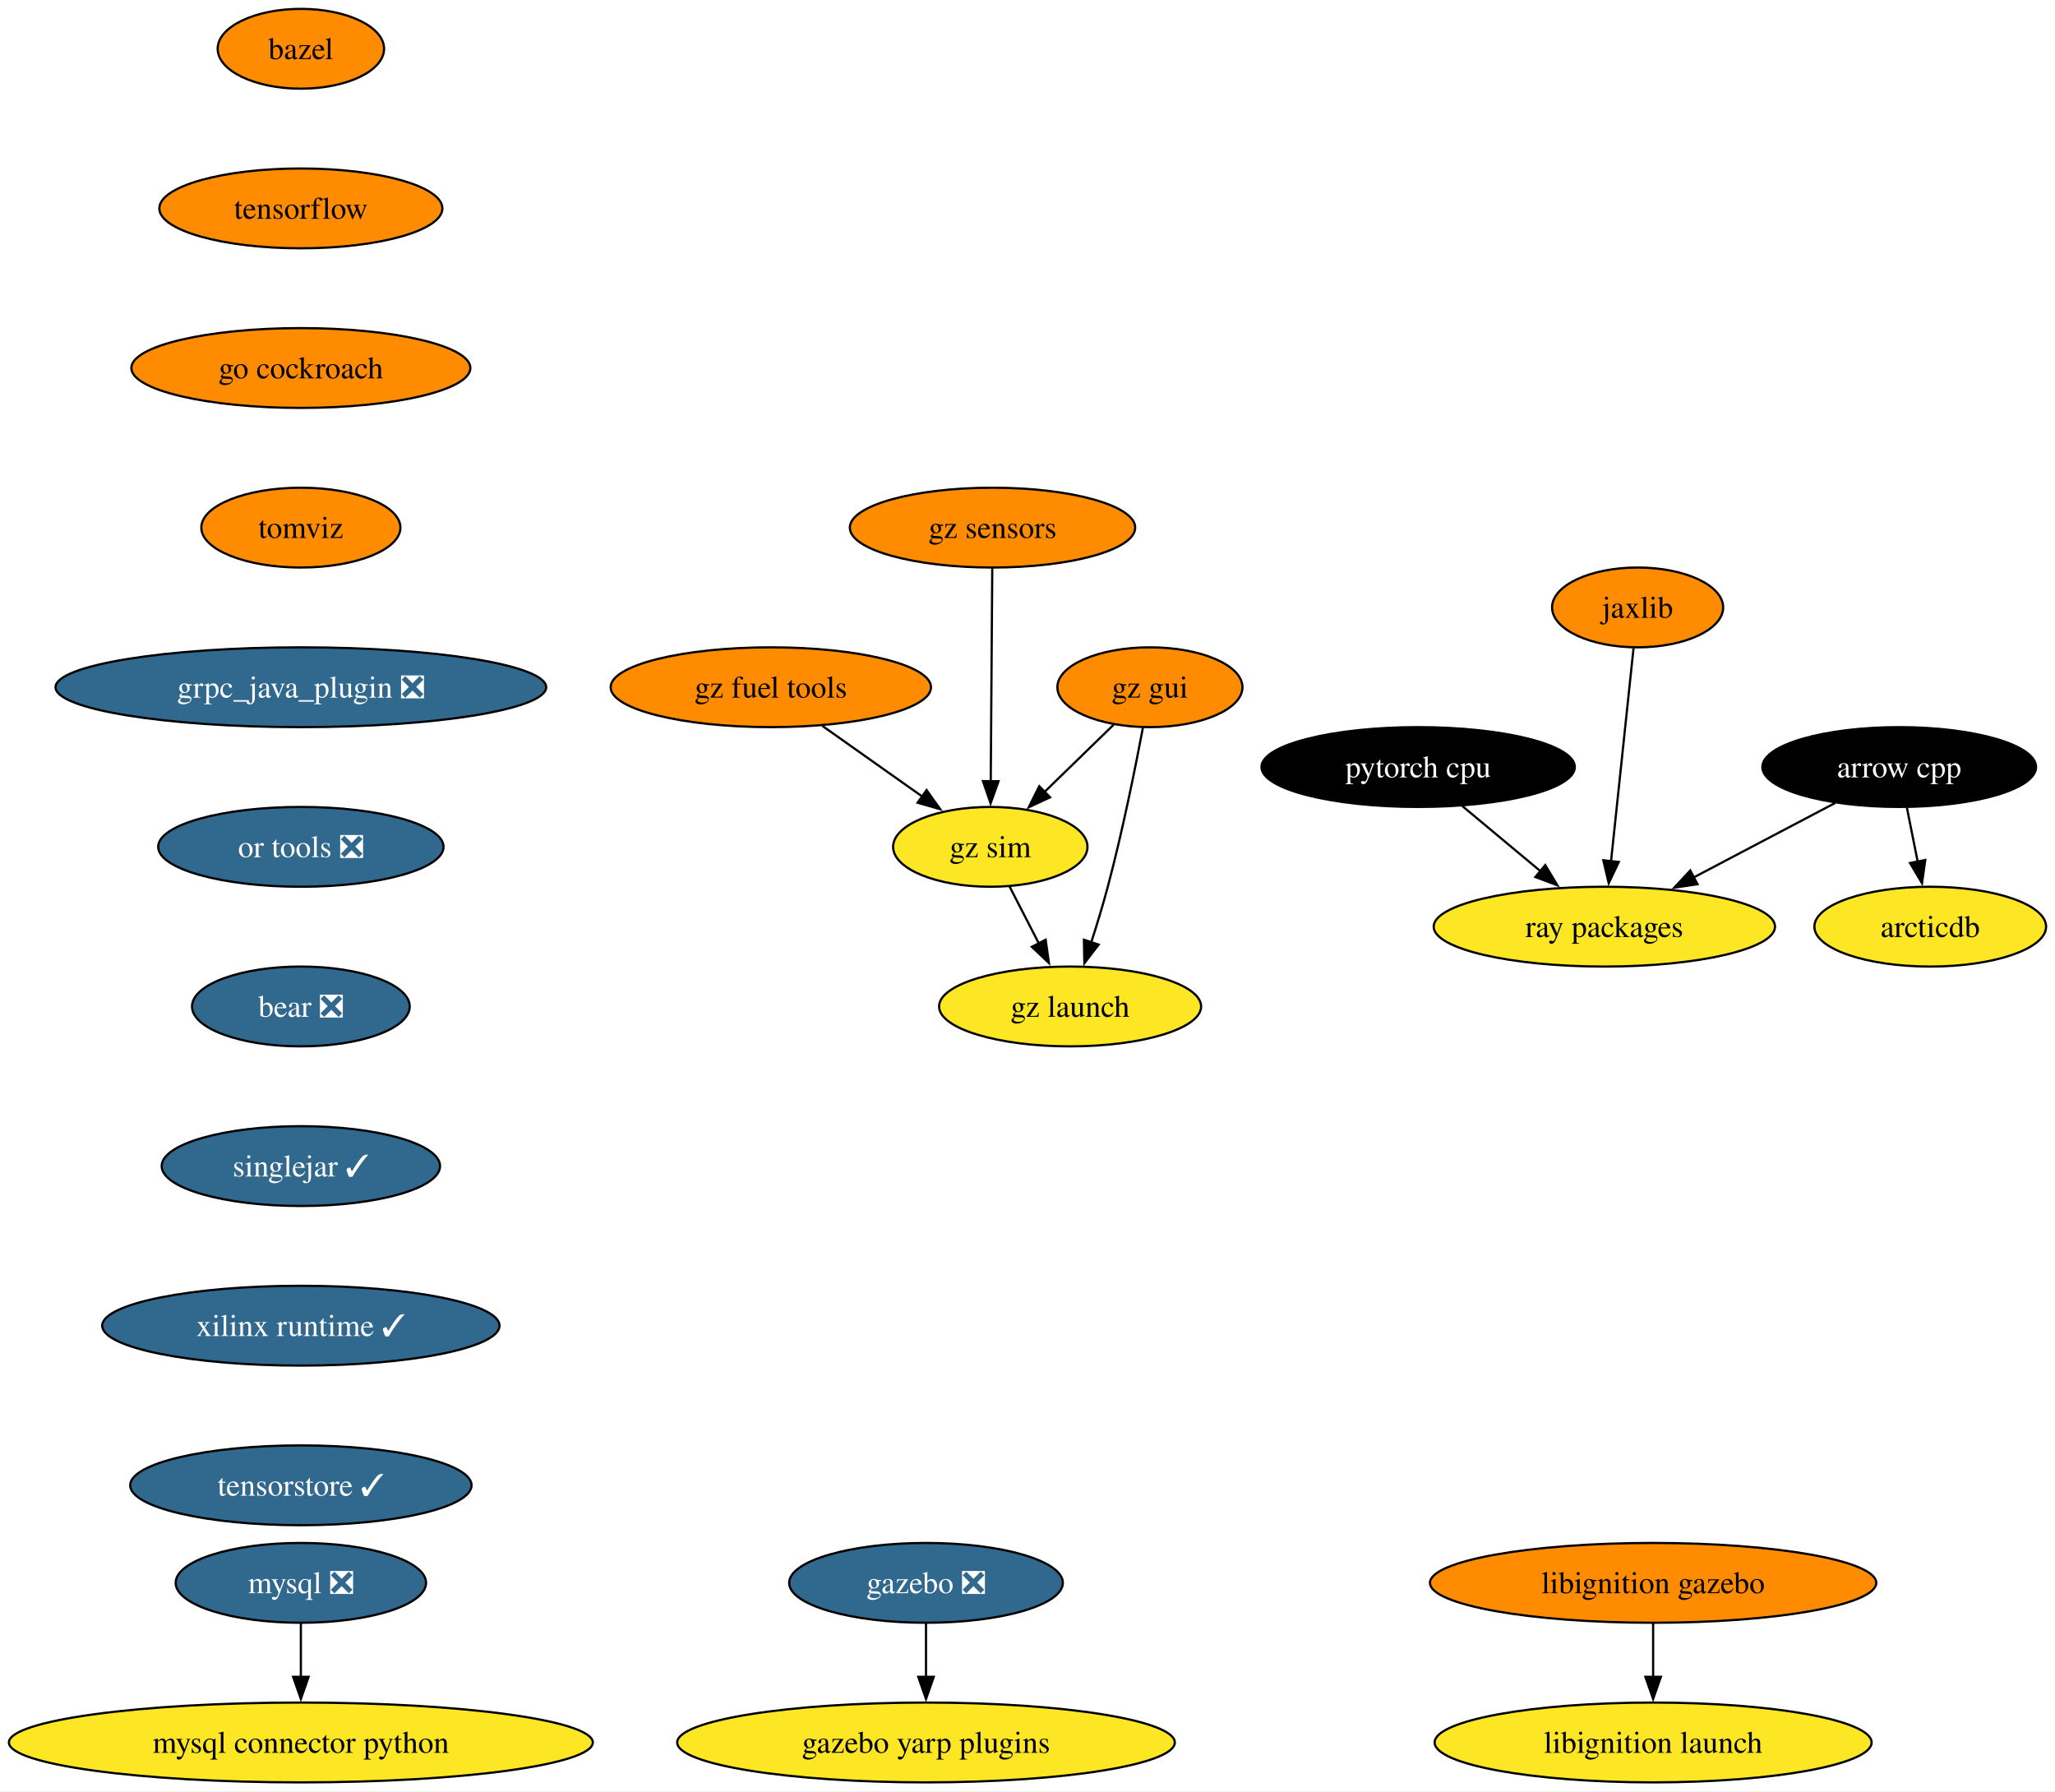
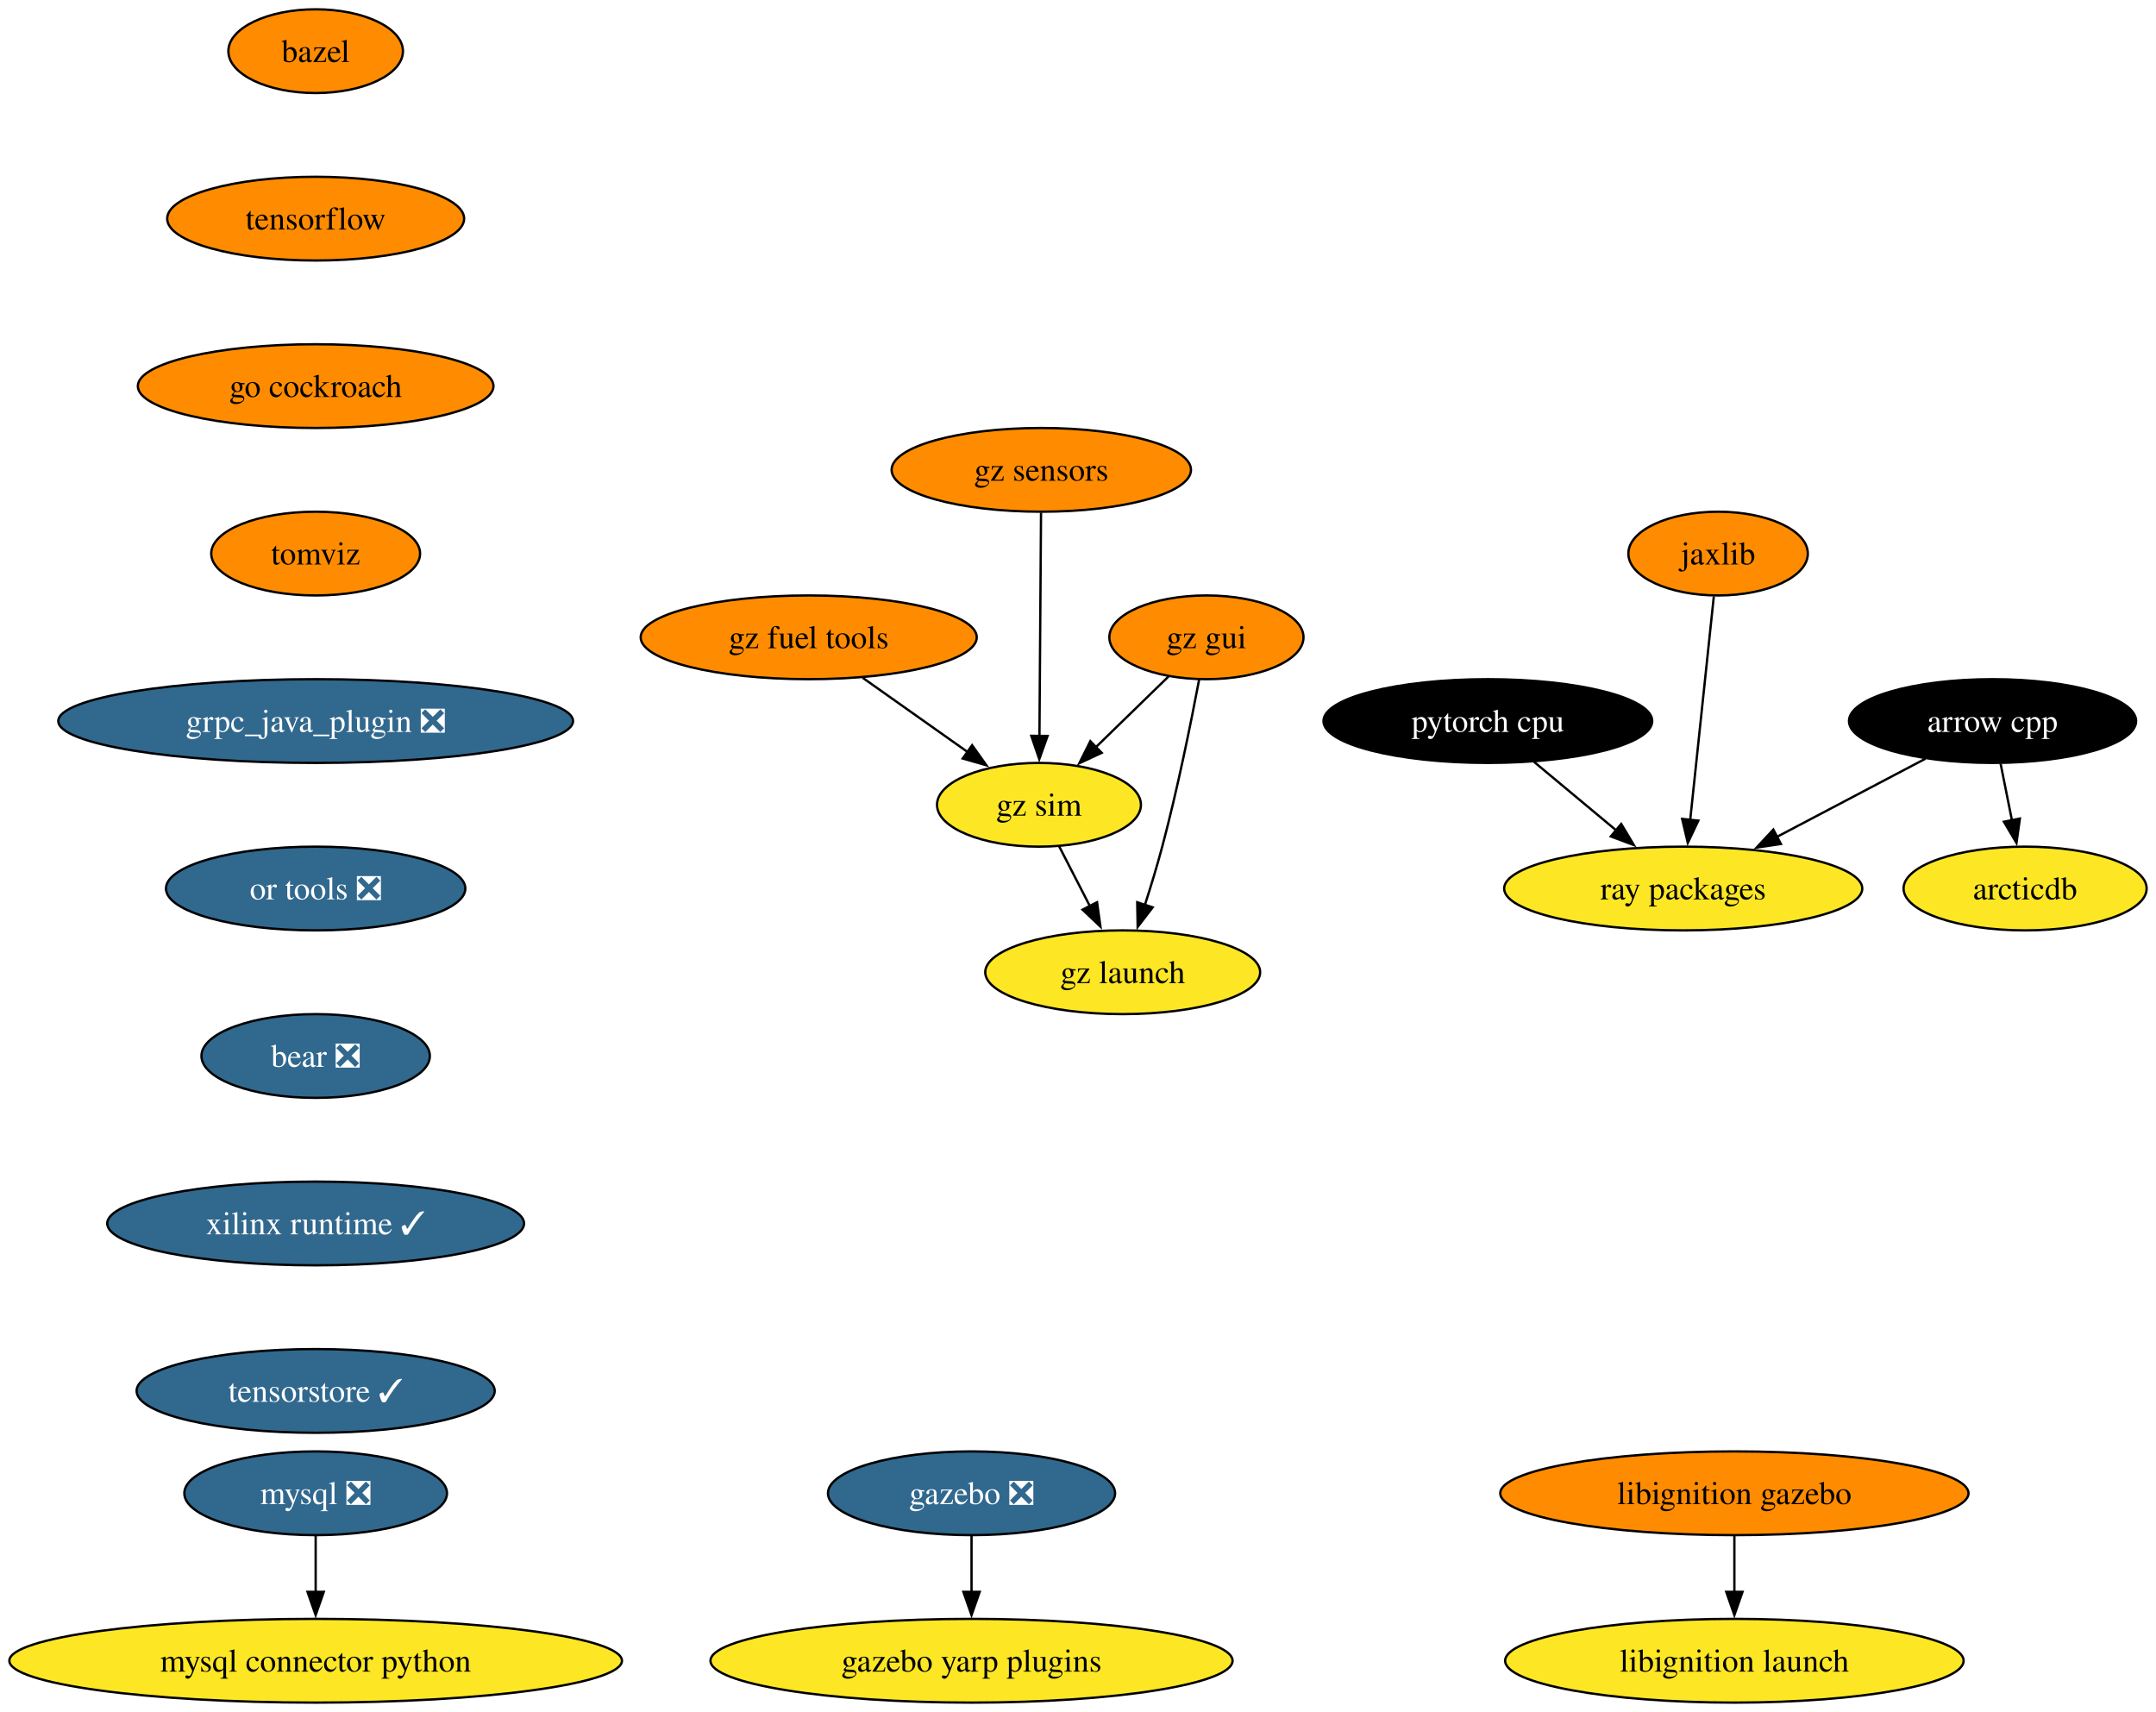
- <svg xmlns="http://www.w3.org/2000/svg" xmlns:xlink="http://www.w3.org/1999/xlink" width="927pt" height="808pt" viewBox="0.00 0.00 926.96 808.00">
-   <g id="graph0" class="graph" transform="scale(1 1) rotate(0) translate(4 804)">
-     <polygon fill="white" stroke="none" points="-4,4 -4,-804 922.96,-804 922.96,4 -4,4" />
+ <svg xmlns="http://www.w3.org/2000/svg" xmlns:xlink="http://www.w3.org/1999/xlink" width="927pt" height="736pt" viewBox="0.00 0.00 926.96 736.00">
+   <g id="graph0" class="graph" transform="scale(1 1) rotate(0) translate(4 732)">
+     <polygon fill="white" stroke="none" points="-4,4 -4,-732 922.96,-732 922.96,4 -4,4" />
    <g id="node1" class="node">
      <g id="a_node1">
        <a xlink:href="https://github.com/conda-forge/arrow-cpp-feedstock" xlink:title="arrow cpp">
-           <ellipse fill="#000000" stroke="black" cx="852.7" cy="-458" rx="61.73" ry="18" />
-           <text text-anchor="middle" x="852.7" y="-453.32" font-family="Times,serif" font-size="14.00" fill="white">arrow cpp</text>
+           <ellipse fill="#000000" stroke="black" cx="852.7" cy="-422" rx="61.73" ry="18" />
+           <text text-anchor="middle" x="852.7" y="-417.32" font-family="Times,serif" font-size="14.00" fill="white">arrow cpp</text>
        </a>
      </g>
    </g>
    <g id="node2" class="node">
      <g id="a_node2">
        <a xlink:href="https://github.com/conda-forge/ray-packages-feedstock" xlink:title="ray packages">
-           <ellipse fill="#fde725" stroke="black" cx="719.7" cy="-386" rx="76.99" ry="18" />
-           <text text-anchor="middle" x="719.7" y="-381.32" font-family="Times,serif" font-size="14.00">ray packages</text>
+           <ellipse fill="#fde725" stroke="black" cx="719.7" cy="-350" rx="76.99" ry="18" />
+           <text text-anchor="middle" x="719.7" y="-345.32" font-family="Times,serif" font-size="14.00">ray packages</text>
        </a>
      </g>
    </g>
    <g id="edge1" class="edge">
-       <path fill="none" stroke="black" d="M823.84,-441.81C805.15,-431.97 780.54,-419.02 759.94,-408.18" />
-       <polygon fill="black" stroke="black" points="761.71,-405.15 751.23,-403.59 758.45,-411.35 761.71,-405.15" />
+       <path fill="none" stroke="black" d="M823.84,-405.81C805.15,-395.97 780.54,-383.02 759.94,-372.18" />
+       <polygon fill="black" stroke="black" points="761.71,-369.15 751.23,-367.59 758.45,-375.35 761.71,-369.15" />
    </g>
    <g id="node3" class="node">
      <g id="a_node3">
        <a xlink:href="https://github.com/conda-forge/arcticdb-feedstock" xlink:title="arcticdb">
-           <ellipse fill="#fde725" stroke="black" cx="866.7" cy="-386" rx="52.26" ry="18" />
-           <text text-anchor="middle" x="866.7" y="-381.32" font-family="Times,serif" font-size="14.00">arcticdb</text>
+           <ellipse fill="#fde725" stroke="black" cx="866.7" cy="-350" rx="52.26" ry="18" />
+           <text text-anchor="middle" x="866.7" y="-345.32" font-family="Times,serif" font-size="14.00">arcticdb</text>
        </a>
      </g>
    </g>
    <g id="edge2" class="edge">
-       <path fill="none" stroke="black" d="M856.16,-439.7C857.64,-432.32 859.4,-423.52 861.05,-415.25" />
-       <polygon fill="black" stroke="black" points="864.46,-416.08 862.99,-405.59 857.59,-414.71 864.46,-416.08" />
+       <path fill="none" stroke="black" d="M856.16,-403.7C857.64,-396.32 859.4,-387.52 861.05,-379.25" />
+       <polygon fill="black" stroke="black" points="864.46,-380.08 862.99,-369.59 857.59,-378.71 864.46,-380.08" />
    </g>
    <g id="node4" class="node">
      <g id="a_node4">
        <a xlink:href="https://github.com/conda-forge/bazel-feedstock" xlink:title="bazel">
-           <ellipse fill="#ff8c00" stroke="black" cx="131.7" cy="-782" rx="37.53" ry="18" />
-           <text text-anchor="middle" x="131.7" y="-777.33" font-family="Times,serif" font-size="14.00">bazel</text>
+           <ellipse fill="#ff8c00" stroke="black" cx="131.7" cy="-710" rx="37.53" ry="18" />
+           <text text-anchor="middle" x="131.7" y="-705.33" font-family="Times,serif" font-size="14.00">bazel</text>
        </a>
      </g>
    </g>
    <g id="node5" class="node">
      <g id="a_node5">
        <a xlink:href="https://github.com/conda-forge/tensorflow-feedstock" xlink:title="tensorflow">
-           <ellipse fill="#ff8c00" stroke="black" cx="131.7" cy="-710" rx="63.84" ry="18" />
-           <text text-anchor="middle" x="131.7" y="-705.33" font-family="Times,serif" font-size="14.00">tensorflow</text>
+           <ellipse fill="#ff8c00" stroke="black" cx="131.7" cy="-638" rx="63.84" ry="18" />
+           <text text-anchor="middle" x="131.7" y="-633.33" font-family="Times,serif" font-size="14.00">tensorflow</text>
        </a>
      </g>
    </g>
    <g id="node8" class="node">
      <g id="a_node8">
        <a xlink:href="https://github.com/conda-forge/go-cockroach-feedstock" xlink:title="go cockroach">
-           <ellipse fill="#ff8c00" stroke="black" cx="131.7" cy="-638" rx="76.46" ry="18" />
-           <text text-anchor="middle" x="131.7" y="-633.33" font-family="Times,serif" font-size="14.00">go cockroach</text>
+           <ellipse fill="#ff8c00" stroke="black" cx="131.7" cy="-566" rx="76.46" ry="18" />
+           <text text-anchor="middle" x="131.7" y="-561.33" font-family="Times,serif" font-size="14.00">go cockroach</text>
        </a>
      </g>
    </g>
    <g id="node6" class="node">
      <g id="a_node6">
        <a xlink:href="https://github.com/conda-forge/mysql-feedstock/pull/92" xlink:title="mysql ❎">
          <ellipse fill="#31688e" stroke="black" cx="131.7" cy="-90" rx="56.47" ry="18" />
          <text text-anchor="middle" x="131.7" y="-85.33" font-family="Times,serif" font-size="14.00" fill="white">mysql ❎</text>
        </a>
      </g>
    </g>
    <g id="node7" class="node">
      <g id="a_node7">
        <a xlink:href="https://github.com/conda-forge/mysql-connector-python-feedstock" xlink:title="mysql connector python">
          <ellipse fill="#fde725" stroke="black" cx="131.7" cy="-18" rx="131.7" ry="18" />
          <text text-anchor="middle" x="131.7" y="-13.32" font-family="Times,serif" font-size="14.00">mysql connector python</text>
        </a>
      </g>
    </g>
    <g id="edge4" class="edge">
      <path fill="none" stroke="black" d="M131.7,-71.7C131.7,-64.41 131.7,-55.73 131.7,-47.54" />
      <polygon fill="black" stroke="black" points="135.2,-47.62 131.7,-37.62 128.2,-47.62 135.2,-47.62" />
    </g>
    <g id="node13" class="node">
      <g id="a_node13">
        <a xlink:href="https://github.com/conda-forge/tomviz-feedstock" xlink:title="tomviz">
-           <ellipse fill="#ff8c00" stroke="black" cx="131.7" cy="-566" rx="44.9" ry="18" />
-           <text text-anchor="middle" x="131.7" y="-561.33" font-family="Times,serif" font-size="14.00">tomviz</text>
+           <ellipse fill="#ff8c00" stroke="black" cx="131.7" cy="-494" rx="44.9" ry="18" />
+           <text text-anchor="middle" x="131.7" y="-489.32" font-family="Times,serif" font-size="14.00">tomviz</text>
        </a>
      </g>
    </g>
    <g id="node9" class="node">
      <g id="a_node9">
        <a xlink:href="https://github.com/conda-forge/pytorch-cpu-feedstock" xlink:title="pytorch cpu">
-           <ellipse fill="#000000" stroke="black" cx="635.7" cy="-458" rx="70.68" ry="18" />
-           <text text-anchor="middle" x="635.7" y="-453.32" font-family="Times,serif" font-size="14.00" fill="white">pytorch cpu</text>
+           <ellipse fill="#000000" stroke="black" cx="635.7" cy="-422" rx="70.68" ry="18" />
+           <text text-anchor="middle" x="635.7" y="-417.32" font-family="Times,serif" font-size="14.00" fill="white">pytorch cpu</text>
        </a>
      </g>
    </g>
    <g id="edge6" class="edge">
-       <path fill="none" stroke="black" d="M655.61,-440.41C666.2,-431.58 679.42,-420.57 691.09,-410.84" />
-       <polygon fill="black" stroke="black" points="693.04,-413.77 698.49,-404.68 688.56,-408.39 693.04,-413.77" />
+       <path fill="none" stroke="black" d="M655.61,-404.41C666.2,-395.58 679.42,-384.57 691.09,-374.84" />
+       <polygon fill="black" stroke="black" points="693.04,-377.77 698.49,-368.68 688.56,-372.39 693.04,-377.77" />
    </g>
    <g id="node10" class="node">
      <g id="a_node10">
        <a xlink:href="https://github.com/conda-forge/jaxlib-feedstock" xlink:title="jaxlib">
-           <ellipse fill="#ff8c00" stroke="black" cx="734.7" cy="-530" rx="38.58" ry="18" />
-           <text text-anchor="middle" x="734.7" y="-525.33" font-family="Times,serif" font-size="14.00">jaxlib</text>
+           <ellipse fill="#ff8c00" stroke="black" cx="734.7" cy="-494" rx="38.58" ry="18" />
+           <text text-anchor="middle" x="734.7" y="-489.32" font-family="Times,serif" font-size="14.00">jaxlib</text>
        </a>
      </g>
    </g>
    <g id="edge7" class="edge">
-       <path fill="none" stroke="black" d="M732.86,-511.59C730.33,-487.61 725.74,-444.14 722.7,-415.42" />
-       <polygon fill="black" stroke="black" points="726.2,-415.19 721.67,-405.62 719.24,-415.93 726.2,-415.19" />
+       <path fill="none" stroke="black" d="M732.86,-475.59C730.33,-451.61 725.74,-408.14 722.7,-379.42" />
+       <polygon fill="black" stroke="black" points="726.2,-379.19 721.67,-369.62 719.24,-379.93 726.2,-379.19" />
    </g>
    <g id="node11" class="node">
      <g id="a_node11">
        <a xlink:href="https://github.com/conda-forge/gazebo-feedstock/pull/201" xlink:title="gazebo ❎">
          <ellipse fill="#31688e" stroke="black" cx="413.7" cy="-90" rx="61.73" ry="18" />
          <text text-anchor="middle" x="413.7" y="-85.33" font-family="Times,serif" font-size="14.00" fill="white">gazebo ❎</text>
        </a>
      </g>
    </g>
    <g id="node12" class="node">
      <g id="a_node12">
        <a xlink:href="https://github.com/conda-forge/gazebo-yarp-plugins-feedstock" xlink:title="gazebo yarp plugins">
          <ellipse fill="#fde725" stroke="black" cx="413.7" cy="-18" rx="112.24" ry="18" />
          <text text-anchor="middle" x="413.7" y="-13.32" font-family="Times,serif" font-size="14.00">gazebo yarp plugins</text>
        </a>
      </g>
    </g>
    <g id="edge8" class="edge">
      <path fill="none" stroke="black" d="M413.7,-71.7C413.7,-64.41 413.7,-55.73 413.7,-47.54" />
      <polygon fill="black" stroke="black" points="417.2,-47.62 413.7,-37.62 410.2,-47.62 417.2,-47.62" />
    </g>
    <g id="node14" class="node">
      <g id="a_node14">
        <a xlink:href="https://github.com/conda-forge/grpc_java_plugin-feedstock/pull/77" xlink:title="grpc_java_plugin ❎">
-           <ellipse fill="#31688e" stroke="black" cx="131.7" cy="-494" rx="110.66" ry="18" />
-           <text text-anchor="middle" x="131.7" y="-489.32" font-family="Times,serif" font-size="14.00" fill="white">grpc_java_plugin ❎</text>
+           <ellipse fill="#31688e" stroke="black" cx="131.7" cy="-422" rx="110.66" ry="18" />
+           <text text-anchor="middle" x="131.7" y="-417.32" font-family="Times,serif" font-size="14.00" fill="white">grpc_java_plugin ❎</text>
        </a>
      </g>
    </g>
    <g id="node15" class="node">
      <g id="a_node15">
        <a xlink:href="https://github.com/conda-forge/or-tools-feedstock/pull/54" xlink:title="or tools ❎">
-           <ellipse fill="#31688e" stroke="black" cx="131.7" cy="-422" rx="64.36" ry="18" />
-           <text text-anchor="middle" x="131.7" y="-417.32" font-family="Times,serif" font-size="14.00" fill="white">or tools ❎</text>
+           <ellipse fill="#31688e" stroke="black" cx="131.7" cy="-350" rx="64.36" ry="18" />
+           <text text-anchor="middle" x="131.7" y="-345.32" font-family="Times,serif" font-size="14.00" fill="white">or tools ❎</text>
        </a>
      </g>
    </g>
    <g id="node18" class="node">
      <g id="a_node18">
        <a xlink:href="https://github.com/conda-forge/bear-feedstock/pull/43" xlink:title="bear ❎">
-           <ellipse fill="#31688e" stroke="black" cx="131.7" cy="-350" rx="49.1" ry="18" />
-           <text text-anchor="middle" x="131.7" y="-345.32" font-family="Times,serif" font-size="14.00" fill="white">bear ❎</text>
+           <ellipse fill="#31688e" stroke="black" cx="131.7" cy="-278" rx="49.1" ry="18" />
+           <text text-anchor="middle" x="131.7" y="-273.32" font-family="Times,serif" font-size="14.00" fill="white">bear ❎</text>
        </a>
      </g>
    </g>
    <g id="node16" class="node">
      <g id="a_node16">
        <a xlink:href="https://github.com/conda-forge/libignition-gazebo-feedstock" xlink:title="libignition gazebo">
          <ellipse fill="#ff8c00" stroke="black" cx="741.7" cy="-90" rx="100.66" ry="18" />
          <text text-anchor="middle" x="741.7" y="-85.33" font-family="Times,serif" font-size="14.00">libignition gazebo</text>
        </a>
      </g>
    </g>
    <g id="node17" class="node">
      <g id="a_node17">
        <a xlink:href="https://github.com/conda-forge/libignition-launch-feedstock" xlink:title="libignition launch">
          <ellipse fill="#fde725" stroke="black" cx="741.7" cy="-18" rx="98.56" ry="18" />
          <text text-anchor="middle" x="741.7" y="-13.32" font-family="Times,serif" font-size="14.00">libignition launch</text>
        </a>
      </g>
    </g>
    <g id="edge12" class="edge">
      <path fill="none" stroke="black" d="M741.7,-71.7C741.7,-64.41 741.7,-55.73 741.7,-47.54" />
      <polygon fill="black" stroke="black" points="745.2,-47.62 741.7,-37.62 738.2,-47.62 745.2,-47.62" />
    </g>
    <g id="node19" class="node">
      <g id="a_node19">
-         <a xlink:href="https://github.com/conda-forge/singlejar-feedstock/pull/43" xlink:title="singlejar ✓">
-           <ellipse fill="#31688e" stroke="black" cx="131.7" cy="-278" rx="62.78" ry="18" />
-           <text text-anchor="middle" x="131.7" y="-273.32" font-family="Times,serif" font-size="14.00" fill="white">singlejar ✓</text>
-         </a>
-       </g>
-     </g>
-     <g id="node20" class="node">
-       <g id="a_node20">
        <a xlink:href="https://github.com/conda-forge/xilinx-runtime-feedstock/pull/30" xlink:title="xilinx runtime ✓">
          <ellipse fill="#31688e" stroke="black" cx="131.7" cy="-206" rx="89.61" ry="18" />
          <text text-anchor="middle" x="131.7" y="-201.33" font-family="Times,serif" font-size="14.00" fill="white">xilinx runtime ✓</text>
        </a>
      </g>
    </g>
-     <g id="node21" class="node">
-       <g id="a_node21">
+     <g id="node20" class="node">
+       <g id="a_node20">
        <a xlink:href="https://github.com/conda-forge/tensorstore-feedstock/pull/17" xlink:title="tensorstore ✓">
          <ellipse fill="#31688e" stroke="black" cx="131.7" cy="-134" rx="76.99" ry="18" />
          <text text-anchor="middle" x="131.7" y="-129.32" font-family="Times,serif" font-size="14.00" fill="white">tensorstore ✓</text>
        </a>
      </g>
    </g>
+     <g id="node21" class="node">
+       <g id="a_node21">
+         <a xlink:href="https://github.com/conda-forge/gz-fuel-tools-feedstock" xlink:title="gz fuel tools">
+           <ellipse fill="#ff8c00" stroke="black" cx="343.7" cy="-458" rx="72.25" ry="18" />
+           <text text-anchor="middle" x="343.7" y="-453.32" font-family="Times,serif" font-size="14.00">gz fuel tools</text>
+         </a>
+       </g>
+     </g>
    <g id="node22" class="node">
      <g id="a_node22">
-         <a xlink:href="https://github.com/conda-forge/gz-fuel-tools-feedstock" xlink:title="gz fuel tools">
-           <ellipse fill="#ff8c00" stroke="black" cx="343.7" cy="-494" rx="72.25" ry="18" />
-           <text text-anchor="middle" x="343.7" y="-489.32" font-family="Times,serif" font-size="14.00">gz fuel tools</text>
-         </a>
-       </g>
+         <a xlink:href="https://github.com/conda-forge/gz-sim-feedstock" xlink:title="gz sim">
+           <ellipse fill="#fde725" stroke="black" cx="442.7" cy="-386" rx="43.84" ry="18" />
+           <text text-anchor="middle" x="442.7" y="-381.32" font-family="Times,serif" font-size="14.00">gz sim</text>
+         </a>
+       </g>
+     </g>
+     <g id="edge16" class="edge">
+       <path fill="none" stroke="black" d="M366.91,-440.59C380.42,-431.04 397.59,-418.9 412.18,-408.58" />
+       <polygon fill="black" stroke="black" points="413.95,-411.62 420.09,-402.99 409.91,-405.9 413.95,-411.62" />
    </g>
    <g id="node23" class="node">
      <g id="a_node23">
-         <a xlink:href="https://github.com/conda-forge/gz-sim-feedstock" xlink:title="gz sim">
-           <ellipse fill="#fde725" stroke="black" cx="442.7" cy="-422" rx="43.84" ry="18" />
-           <text text-anchor="middle" x="442.7" y="-417.32" font-family="Times,serif" font-size="14.00">gz sim</text>
+         <a xlink:href="https://github.com/conda-forge/gz-launch-feedstock" xlink:title="gz launch">
+           <ellipse fill="#fde725" stroke="black" cx="478.7" cy="-314" rx="59.1" ry="18" />
+           <text text-anchor="middle" x="478.7" y="-309.32" font-family="Times,serif" font-size="14.00">gz launch</text>
        </a>
      </g>
    </g>
    <g id="edge17" class="edge">
-       <path fill="none" stroke="black" d="M366.91,-476.59C380.42,-467.04 397.59,-454.9 412.18,-444.58" />
-       <polygon fill="black" stroke="black" points="413.95,-447.62 420.09,-438.99 409.91,-441.9 413.95,-447.62" />
+       <path fill="none" stroke="black" d="M451.42,-368.05C455.38,-360.35 460.17,-351.03 464.63,-342.36" />
+       <polygon fill="black" stroke="black" points="467.67,-344.11 469.13,-333.62 461.44,-340.91 467.67,-344.11" />
    </g>
    <g id="node24" class="node">
      <g id="a_node24">
-         <a xlink:href="https://github.com/conda-forge/gz-launch-feedstock" xlink:title="gz launch">
-           <ellipse fill="#fde725" stroke="black" cx="478.7" cy="-350" rx="59.1" ry="18" />
-           <text text-anchor="middle" x="478.7" y="-345.32" font-family="Times,serif" font-size="14.00">gz launch</text>
+         <a xlink:href="https://github.com/conda-forge/gz-gui-feedstock" xlink:title="gz gui">
+           <ellipse fill="#ff8c00" stroke="black" cx="514.7" cy="-458" rx="41.74" ry="18" />
+           <text text-anchor="middle" x="514.7" y="-453.32" font-family="Times,serif" font-size="14.00">gz gui</text>
        </a>
      </g>
    </g>
    <g id="edge18" class="edge">
-       <path fill="none" stroke="black" d="M451.42,-404.05C455.38,-396.35 460.17,-387.03 464.63,-378.36" />
-       <polygon fill="black" stroke="black" points="467.67,-380.11 469.13,-369.62 461.44,-376.91 467.67,-380.11" />
+       <path fill="none" stroke="black" d="M498.36,-441.12C489.16,-432.17 477.48,-420.81 467.2,-410.81" />
+       <polygon fill="black" stroke="black" points="469.67,-408.34 460.06,-403.88 464.79,-413.36 469.67,-408.34" />
+     </g>
+     <g id="edge19" class="edge">
+       <path fill="none" stroke="black" d="M511.56,-439.82C508.15,-421.8 502.29,-392.73 495.7,-368 493.5,-359.75 490.8,-350.88 488.2,-342.8" />
+       <polygon fill="black" stroke="black" points="491.58,-341.9 485.13,-333.49 484.94,-344.09 491.58,-341.9" />
    </g>
    <g id="node25" class="node">
      <g id="a_node25">
-         <a xlink:href="https://github.com/conda-forge/gz-gui-feedstock" xlink:title="gz gui">
-           <ellipse fill="#ff8c00" stroke="black" cx="514.7" cy="-494" rx="41.74" ry="18" />
-           <text text-anchor="middle" x="514.7" y="-489.32" font-family="Times,serif" font-size="14.00">gz gui</text>
-         </a>
-       </g>
-     </g>
-     <g id="edge19" class="edge">
-       <path fill="none" stroke="black" d="M498.36,-477.12C489.16,-468.17 477.48,-456.81 467.2,-446.81" />
-       <polygon fill="black" stroke="black" points="469.67,-444.34 460.06,-439.88 464.79,-449.36 469.67,-444.34" />
+         <a xlink:href="https://github.com/conda-forge/gz-sensors-feedstock" xlink:title="gz sensors">
+           <ellipse fill="#ff8c00" stroke="black" cx="443.7" cy="-530" rx="64.36" ry="18" />
+           <text text-anchor="middle" x="443.7" y="-525.33" font-family="Times,serif" font-size="14.00">gz sensors</text>
+         </a>
+       </g>
    </g>
    <g id="edge20" class="edge">
-       <path fill="none" stroke="black" d="M511.56,-475.82C508.15,-457.8 502.29,-428.73 495.7,-404 493.5,-395.75 490.8,-386.88 488.2,-378.8" />
-       <polygon fill="black" stroke="black" points="491.58,-377.9 485.13,-369.49 484.94,-380.09 491.58,-377.9" />
-     </g>
-     <g id="node26" class="node">
-       <g id="a_node26">
-         <a xlink:href="https://github.com/conda-forge/gz-sensors-feedstock" xlink:title="gz sensors">
-           <ellipse fill="#ff8c00" stroke="black" cx="443.7" cy="-566" rx="64.36" ry="18" />
-           <text text-anchor="middle" x="443.7" y="-561.33" font-family="Times,serif" font-size="14.00">gz sensors</text>
-         </a>
-       </g>
-     </g>
-     <g id="edge21" class="edge">
-       <path fill="none" stroke="black" d="M443.58,-547.59C443.41,-523.61 443.11,-480.14 442.9,-451.42" />
-       <polygon fill="black" stroke="black" points="446.4,-451.6 442.83,-441.62 439.4,-451.65 446.4,-451.6" />
+       <path fill="none" stroke="black" d="M443.58,-511.59C443.41,-487.61 443.11,-444.14 442.9,-415.42" />
+       <polygon fill="black" stroke="black" points="446.4,-415.6 442.83,-405.62 439.4,-415.65 446.4,-415.6" />
    </g>
  </g>
</svg>
